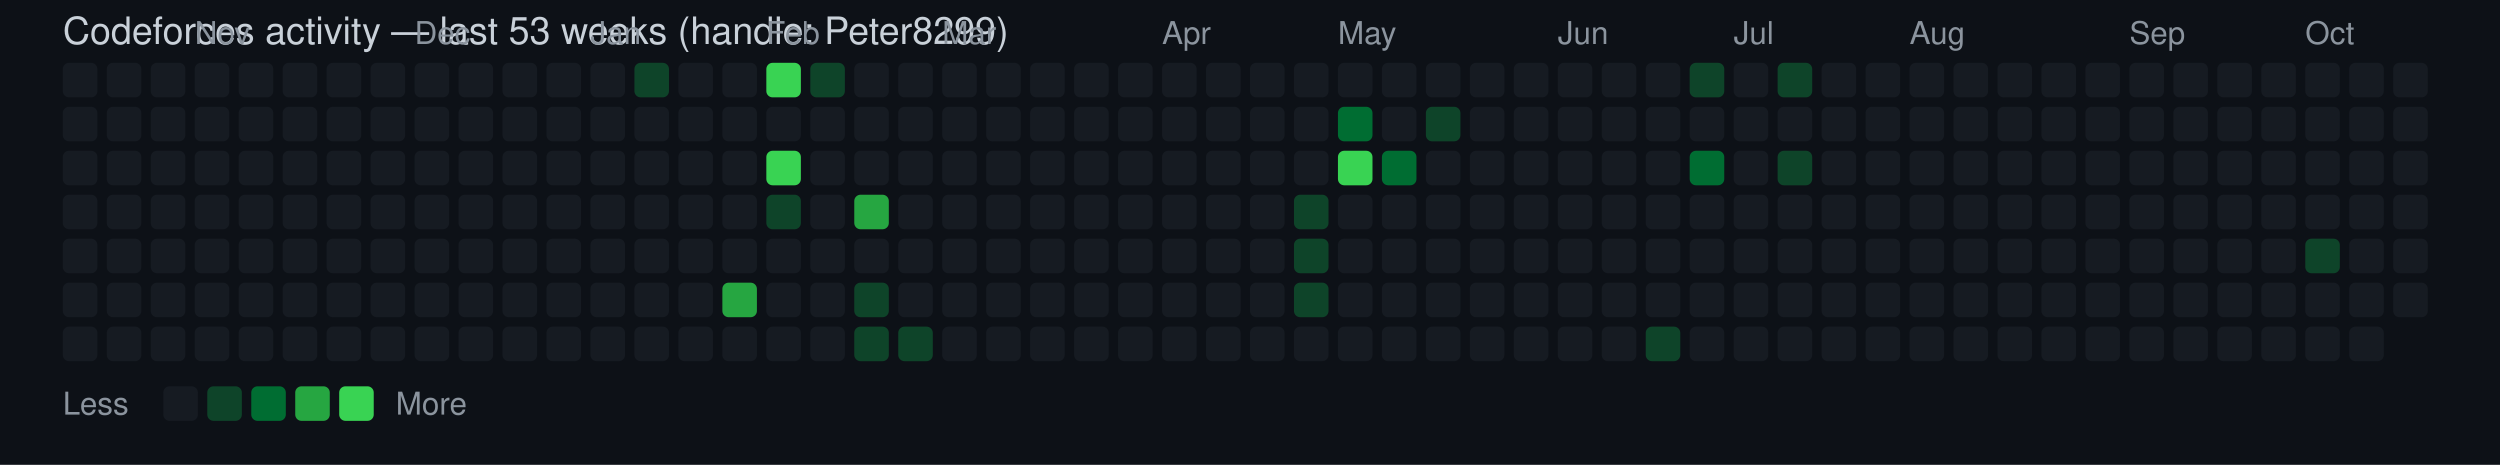
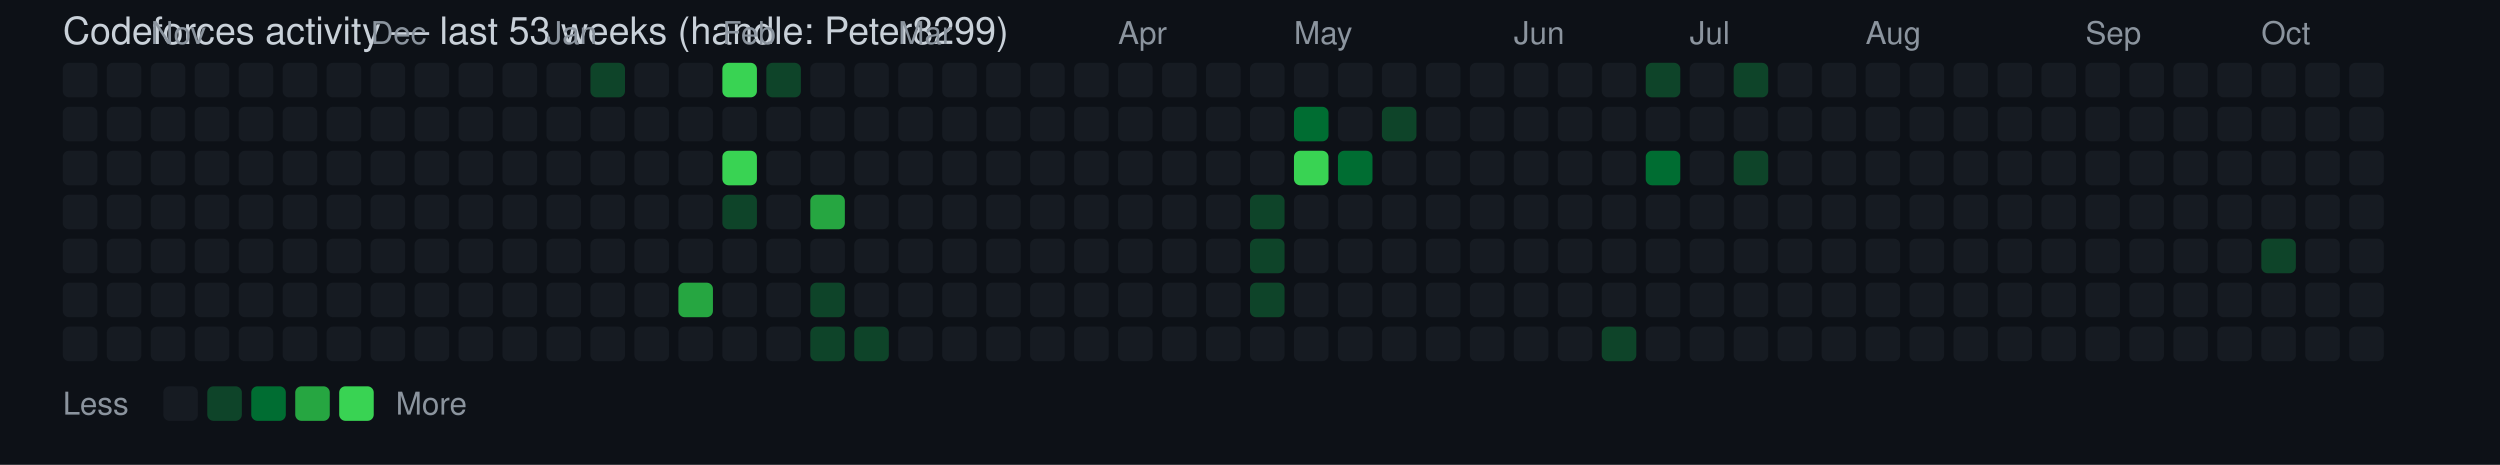
<svg xmlns="http://www.w3.org/2000/svg" width="796" height="148" viewBox="0 0 796 148" font-family="Segoe UI, Helvetica, Arial, sans-serif">
  <rect width="100%" height="100%" fill="#0d1117" />
  <text x="20" y="14" fill="#c9d1d9" font-size="12">Codeforces activity — last 53 weeks (handle: Peter8299)</text>
  <rect x="20" y="20" width="11" height="11" rx="2" ry="2" fill="#161b22" />
  <rect x="20" y="34" width="11" height="11" rx="2" ry="2" fill="#161b22" />
  <rect x="20" y="48" width="11" height="11" rx="2" ry="2" fill="#161b22" />
  <rect x="20" y="62" width="11" height="11" rx="2" ry="2" fill="#161b22" />
  <rect x="20" y="76" width="11" height="11" rx="2" ry="2" fill="#161b22" />
  <rect x="20" y="90" width="11" height="11" rx="2" ry="2" fill="#161b22" />
  <rect x="20" y="104" width="11" height="11" rx="2" ry="2" fill="#161b22" />
  <rect x="34" y="20" width="11" height="11" rx="2" ry="2" fill="#161b22" />
  <rect x="34" y="34" width="11" height="11" rx="2" ry="2" fill="#161b22" />
  <rect x="34" y="48" width="11" height="11" rx="2" ry="2" fill="#161b22" />
  <rect x="34" y="62" width="11" height="11" rx="2" ry="2" fill="#161b22" />
  <rect x="34" y="76" width="11" height="11" rx="2" ry="2" fill="#161b22" />
  <rect x="34" y="90" width="11" height="11" rx="2" ry="2" fill="#161b22" />
  <rect x="34" y="104" width="11" height="11" rx="2" ry="2" fill="#161b22" />
+   <text x="48" y="14" fill="#8b949e" font-size="10">Nov</text>
  <rect x="48" y="20" width="11" height="11" rx="2" ry="2" fill="#161b22" />
  <rect x="48" y="34" width="11" height="11" rx="2" ry="2" fill="#161b22" />
  <rect x="48" y="48" width="11" height="11" rx="2" ry="2" fill="#161b22" />
  <rect x="48" y="62" width="11" height="11" rx="2" ry="2" fill="#161b22" />
  <rect x="48" y="76" width="11" height="11" rx="2" ry="2" fill="#161b22" />
  <rect x="48" y="90" width="11" height="11" rx="2" ry="2" fill="#161b22" />
  <rect x="48" y="104" width="11" height="11" rx="2" ry="2" fill="#161b22" />
-   <text x="62" y="14" fill="#8b949e" font-size="10">Nov</text>
  <rect x="62" y="20" width="11" height="11" rx="2" ry="2" fill="#161b22" />
  <rect x="62" y="34" width="11" height="11" rx="2" ry="2" fill="#161b22" />
  <rect x="62" y="48" width="11" height="11" rx="2" ry="2" fill="#161b22" />
  <rect x="62" y="62" width="11" height="11" rx="2" ry="2" fill="#161b22" />
  <rect x="62" y="76" width="11" height="11" rx="2" ry="2" fill="#161b22" />
  <rect x="62" y="90" width="11" height="11" rx="2" ry="2" fill="#161b22" />
  <rect x="62" y="104" width="11" height="11" rx="2" ry="2" fill="#161b22" />
  <rect x="76" y="20" width="11" height="11" rx="2" ry="2" fill="#161b22" />
  <rect x="76" y="34" width="11" height="11" rx="2" ry="2" fill="#161b22" />
  <rect x="76" y="48" width="11" height="11" rx="2" ry="2" fill="#161b22" />
  <rect x="76" y="62" width="11" height="11" rx="2" ry="2" fill="#161b22" />
  <rect x="76" y="76" width="11" height="11" rx="2" ry="2" fill="#161b22" />
  <rect x="76" y="90" width="11" height="11" rx="2" ry="2" fill="#161b22" />
  <rect x="76" y="104" width="11" height="11" rx="2" ry="2" fill="#161b22" />
  <rect x="90" y="20" width="11" height="11" rx="2" ry="2" fill="#161b22" />
  <rect x="90" y="34" width="11" height="11" rx="2" ry="2" fill="#161b22" />
  <rect x="90" y="48" width="11" height="11" rx="2" ry="2" fill="#161b22" />
  <rect x="90" y="62" width="11" height="11" rx="2" ry="2" fill="#161b22" />
  <rect x="90" y="76" width="11" height="11" rx="2" ry="2" fill="#161b22" />
  <rect x="90" y="90" width="11" height="11" rx="2" ry="2" fill="#161b22" />
  <rect x="90" y="104" width="11" height="11" rx="2" ry="2" fill="#161b22" />
  <rect x="104" y="20" width="11" height="11" rx="2" ry="2" fill="#161b22" />
  <rect x="104" y="34" width="11" height="11" rx="2" ry="2" fill="#161b22" />
  <rect x="104" y="48" width="11" height="11" rx="2" ry="2" fill="#161b22" />
  <rect x="104" y="62" width="11" height="11" rx="2" ry="2" fill="#161b22" />
  <rect x="104" y="76" width="11" height="11" rx="2" ry="2" fill="#161b22" />
  <rect x="104" y="90" width="11" height="11" rx="2" ry="2" fill="#161b22" />
  <rect x="104" y="104" width="11" height="11" rx="2" ry="2" fill="#161b22" />
+   <text x="118" y="14" fill="#8b949e" font-size="10">Dec</text>
  <rect x="118" y="20" width="11" height="11" rx="2" ry="2" fill="#161b22" />
  <rect x="118" y="34" width="11" height="11" rx="2" ry="2" fill="#161b22" />
  <rect x="118" y="48" width="11" height="11" rx="2" ry="2" fill="#161b22" />
  <rect x="118" y="62" width="11" height="11" rx="2" ry="2" fill="#161b22" />
  <rect x="118" y="76" width="11" height="11" rx="2" ry="2" fill="#161b22" />
  <rect x="118" y="90" width="11" height="11" rx="2" ry="2" fill="#161b22" />
  <rect x="118" y="104" width="11" height="11" rx="2" ry="2" fill="#161b22" />
-   <text x="132" y="14" fill="#8b949e" font-size="10">Dec</text>
  <rect x="132" y="20" width="11" height="11" rx="2" ry="2" fill="#161b22" />
  <rect x="132" y="34" width="11" height="11" rx="2" ry="2" fill="#161b22" />
  <rect x="132" y="48" width="11" height="11" rx="2" ry="2" fill="#161b22" />
  <rect x="132" y="62" width="11" height="11" rx="2" ry="2" fill="#161b22" />
  <rect x="132" y="76" width="11" height="11" rx="2" ry="2" fill="#161b22" />
  <rect x="132" y="90" width="11" height="11" rx="2" ry="2" fill="#161b22" />
  <rect x="132" y="104" width="11" height="11" rx="2" ry="2" fill="#161b22" />
  <rect x="146" y="20" width="11" height="11" rx="2" ry="2" fill="#161b22" />
  <rect x="146" y="34" width="11" height="11" rx="2" ry="2" fill="#161b22" />
  <rect x="146" y="48" width="11" height="11" rx="2" ry="2" fill="#161b22" />
  <rect x="146" y="62" width="11" height="11" rx="2" ry="2" fill="#161b22" />
  <rect x="146" y="76" width="11" height="11" rx="2" ry="2" fill="#161b22" />
  <rect x="146" y="90" width="11" height="11" rx="2" ry="2" fill="#161b22" />
  <rect x="146" y="104" width="11" height="11" rx="2" ry="2" fill="#161b22" />
  <rect x="160" y="20" width="11" height="11" rx="2" ry="2" fill="#161b22" />
  <rect x="160" y="34" width="11" height="11" rx="2" ry="2" fill="#161b22" />
  <rect x="160" y="48" width="11" height="11" rx="2" ry="2" fill="#161b22" />
  <rect x="160" y="62" width="11" height="11" rx="2" ry="2" fill="#161b22" />
  <rect x="160" y="76" width="11" height="11" rx="2" ry="2" fill="#161b22" />
  <rect x="160" y="90" width="11" height="11" rx="2" ry="2" fill="#161b22" />
  <rect x="160" y="104" width="11" height="11" rx="2" ry="2" fill="#161b22" />
+   <text x="174" y="14" fill="#8b949e" font-size="10">Jan</text>
  <rect x="174" y="20" width="11" height="11" rx="2" ry="2" fill="#161b22" />
  <rect x="174" y="34" width="11" height="11" rx="2" ry="2" fill="#161b22" />
  <rect x="174" y="48" width="11" height="11" rx="2" ry="2" fill="#161b22" />
  <rect x="174" y="62" width="11" height="11" rx="2" ry="2" fill="#161b22" />
  <rect x="174" y="76" width="11" height="11" rx="2" ry="2" fill="#161b22" />
  <rect x="174" y="90" width="11" height="11" rx="2" ry="2" fill="#161b22" />
  <rect x="174" y="104" width="11" height="11" rx="2" ry="2" fill="#161b22" />
-   <text x="188" y="14" fill="#8b949e" font-size="10">Jan</text>
-   <rect x="188" y="20" width="11" height="11" rx="2" ry="2" fill="#161b22" />
+   <rect x="188" y="20" width="11" height="11" rx="2" ry="2" fill="#0e4429" />
  <rect x="188" y="34" width="11" height="11" rx="2" ry="2" fill="#161b22" />
  <rect x="188" y="48" width="11" height="11" rx="2" ry="2" fill="#161b22" />
  <rect x="188" y="62" width="11" height="11" rx="2" ry="2" fill="#161b22" />
  <rect x="188" y="76" width="11" height="11" rx="2" ry="2" fill="#161b22" />
  <rect x="188" y="90" width="11" height="11" rx="2" ry="2" fill="#161b22" />
  <rect x="188" y="104" width="11" height="11" rx="2" ry="2" fill="#161b22" />
-   <rect x="202" y="20" width="11" height="11" rx="2" ry="2" fill="#0e4429" />
+   <rect x="202" y="20" width="11" height="11" rx="2" ry="2" fill="#161b22" />
  <rect x="202" y="34" width="11" height="11" rx="2" ry="2" fill="#161b22" />
  <rect x="202" y="48" width="11" height="11" rx="2" ry="2" fill="#161b22" />
  <rect x="202" y="62" width="11" height="11" rx="2" ry="2" fill="#161b22" />
  <rect x="202" y="76" width="11" height="11" rx="2" ry="2" fill="#161b22" />
  <rect x="202" y="90" width="11" height="11" rx="2" ry="2" fill="#161b22" />
  <rect x="202" y="104" width="11" height="11" rx="2" ry="2" fill="#161b22" />
  <rect x="216" y="20" width="11" height="11" rx="2" ry="2" fill="#161b22" />
  <rect x="216" y="34" width="11" height="11" rx="2" ry="2" fill="#161b22" />
  <rect x="216" y="48" width="11" height="11" rx="2" ry="2" fill="#161b22" />
  <rect x="216" y="62" width="11" height="11" rx="2" ry="2" fill="#161b22" />
  <rect x="216" y="76" width="11" height="11" rx="2" ry="2" fill="#161b22" />
-   <rect x="216" y="90" width="11" height="11" rx="2" ry="2" fill="#161b22" />
+   <rect x="216" y="90" width="11" height="11" rx="2" ry="2" fill="#26a641" />
  <rect x="216" y="104" width="11" height="11" rx="2" ry="2" fill="#161b22" />
-   <rect x="230" y="20" width="11" height="11" rx="2" ry="2" fill="#161b22" />
+   <text x="230" y="14" fill="#8b949e" font-size="10">Feb</text>
+   <rect x="230" y="20" width="11" height="11" rx="2" ry="2" fill="#39d353" />
  <rect x="230" y="34" width="11" height="11" rx="2" ry="2" fill="#161b22" />
-   <rect x="230" y="48" width="11" height="11" rx="2" ry="2" fill="#161b22" />
-   <rect x="230" y="62" width="11" height="11" rx="2" ry="2" fill="#161b22" />
+   <rect x="230" y="48" width="11" height="11" rx="2" ry="2" fill="#39d353" />
+   <rect x="230" y="62" width="11" height="11" rx="2" ry="2" fill="#0e4429" />
  <rect x="230" y="76" width="11" height="11" rx="2" ry="2" fill="#161b22" />
-   <rect x="230" y="90" width="11" height="11" rx="2" ry="2" fill="#26a641" />
+   <rect x="230" y="90" width="11" height="11" rx="2" ry="2" fill="#161b22" />
  <rect x="230" y="104" width="11" height="11" rx="2" ry="2" fill="#161b22" />
-   <text x="244" y="14" fill="#8b949e" font-size="10">Feb</text>
-   <rect x="244" y="20" width="11" height="11" rx="2" ry="2" fill="#39d353" />
+   <rect x="244" y="20" width="11" height="11" rx="2" ry="2" fill="#0e4429" />
  <rect x="244" y="34" width="11" height="11" rx="2" ry="2" fill="#161b22" />
-   <rect x="244" y="48" width="11" height="11" rx="2" ry="2" fill="#39d353" />
-   <rect x="244" y="62" width="11" height="11" rx="2" ry="2" fill="#0e4429" />
+   <rect x="244" y="48" width="11" height="11" rx="2" ry="2" fill="#161b22" />
+   <rect x="244" y="62" width="11" height="11" rx="2" ry="2" fill="#161b22" />
  <rect x="244" y="76" width="11" height="11" rx="2" ry="2" fill="#161b22" />
  <rect x="244" y="90" width="11" height="11" rx="2" ry="2" fill="#161b22" />
  <rect x="244" y="104" width="11" height="11" rx="2" ry="2" fill="#161b22" />
-   <rect x="258" y="20" width="11" height="11" rx="2" ry="2" fill="#0e4429" />
+   <rect x="258" y="20" width="11" height="11" rx="2" ry="2" fill="#161b22" />
  <rect x="258" y="34" width="11" height="11" rx="2" ry="2" fill="#161b22" />
  <rect x="258" y="48" width="11" height="11" rx="2" ry="2" fill="#161b22" />
-   <rect x="258" y="62" width="11" height="11" rx="2" ry="2" fill="#161b22" />
+   <rect x="258" y="62" width="11" height="11" rx="2" ry="2" fill="#26a641" />
  <rect x="258" y="76" width="11" height="11" rx="2" ry="2" fill="#161b22" />
-   <rect x="258" y="90" width="11" height="11" rx="2" ry="2" fill="#161b22" />
-   <rect x="258" y="104" width="11" height="11" rx="2" ry="2" fill="#161b22" />
+   <rect x="258" y="90" width="11" height="11" rx="2" ry="2" fill="#0e4429" />
+   <rect x="258" y="104" width="11" height="11" rx="2" ry="2" fill="#0e4429" />
  <rect x="272" y="20" width="11" height="11" rx="2" ry="2" fill="#161b22" />
  <rect x="272" y="34" width="11" height="11" rx="2" ry="2" fill="#161b22" />
  <rect x="272" y="48" width="11" height="11" rx="2" ry="2" fill="#161b22" />
-   <rect x="272" y="62" width="11" height="11" rx="2" ry="2" fill="#26a641" />
+   <rect x="272" y="62" width="11" height="11" rx="2" ry="2" fill="#161b22" />
  <rect x="272" y="76" width="11" height="11" rx="2" ry="2" fill="#161b22" />
-   <rect x="272" y="90" width="11" height="11" rx="2" ry="2" fill="#0e4429" />
+   <rect x="272" y="90" width="11" height="11" rx="2" ry="2" fill="#161b22" />
  <rect x="272" y="104" width="11" height="11" rx="2" ry="2" fill="#0e4429" />
+   <text x="286" y="14" fill="#8b949e" font-size="10">Mar</text>
  <rect x="286" y="20" width="11" height="11" rx="2" ry="2" fill="#161b22" />
  <rect x="286" y="34" width="11" height="11" rx="2" ry="2" fill="#161b22" />
  <rect x="286" y="48" width="11" height="11" rx="2" ry="2" fill="#161b22" />
  <rect x="286" y="62" width="11" height="11" rx="2" ry="2" fill="#161b22" />
  <rect x="286" y="76" width="11" height="11" rx="2" ry="2" fill="#161b22" />
  <rect x="286" y="90" width="11" height="11" rx="2" ry="2" fill="#161b22" />
-   <rect x="286" y="104" width="11" height="11" rx="2" ry="2" fill="#0e4429" />
-   <text x="300" y="14" fill="#8b949e" font-size="10">Mar</text>
+   <rect x="286" y="104" width="11" height="11" rx="2" ry="2" fill="#161b22" />
  <rect x="300" y="20" width="11" height="11" rx="2" ry="2" fill="#161b22" />
  <rect x="300" y="34" width="11" height="11" rx="2" ry="2" fill="#161b22" />
  <rect x="300" y="48" width="11" height="11" rx="2" ry="2" fill="#161b22" />
  <rect x="300" y="62" width="11" height="11" rx="2" ry="2" fill="#161b22" />
  <rect x="300" y="76" width="11" height="11" rx="2" ry="2" fill="#161b22" />
  <rect x="300" y="90" width="11" height="11" rx="2" ry="2" fill="#161b22" />
  <rect x="300" y="104" width="11" height="11" rx="2" ry="2" fill="#161b22" />
  <rect x="314" y="20" width="11" height="11" rx="2" ry="2" fill="#161b22" />
  <rect x="314" y="34" width="11" height="11" rx="2" ry="2" fill="#161b22" />
  <rect x="314" y="48" width="11" height="11" rx="2" ry="2" fill="#161b22" />
  <rect x="314" y="62" width="11" height="11" rx="2" ry="2" fill="#161b22" />
  <rect x="314" y="76" width="11" height="11" rx="2" ry="2" fill="#161b22" />
  <rect x="314" y="90" width="11" height="11" rx="2" ry="2" fill="#161b22" />
  <rect x="314" y="104" width="11" height="11" rx="2" ry="2" fill="#161b22" />
  <rect x="328" y="20" width="11" height="11" rx="2" ry="2" fill="#161b22" />
  <rect x="328" y="34" width="11" height="11" rx="2" ry="2" fill="#161b22" />
  <rect x="328" y="48" width="11" height="11" rx="2" ry="2" fill="#161b22" />
  <rect x="328" y="62" width="11" height="11" rx="2" ry="2" fill="#161b22" />
  <rect x="328" y="76" width="11" height="11" rx="2" ry="2" fill="#161b22" />
  <rect x="328" y="90" width="11" height="11" rx="2" ry="2" fill="#161b22" />
  <rect x="328" y="104" width="11" height="11" rx="2" ry="2" fill="#161b22" />
  <rect x="342" y="20" width="11" height="11" rx="2" ry="2" fill="#161b22" />
  <rect x="342" y="34" width="11" height="11" rx="2" ry="2" fill="#161b22" />
  <rect x="342" y="48" width="11" height="11" rx="2" ry="2" fill="#161b22" />
  <rect x="342" y="62" width="11" height="11" rx="2" ry="2" fill="#161b22" />
  <rect x="342" y="76" width="11" height="11" rx="2" ry="2" fill="#161b22" />
  <rect x="342" y="90" width="11" height="11" rx="2" ry="2" fill="#161b22" />
  <rect x="342" y="104" width="11" height="11" rx="2" ry="2" fill="#161b22" />
+   <text x="356" y="14" fill="#8b949e" font-size="10">Apr</text>
  <rect x="356" y="20" width="11" height="11" rx="2" ry="2" fill="#161b22" />
  <rect x="356" y="34" width="11" height="11" rx="2" ry="2" fill="#161b22" />
  <rect x="356" y="48" width="11" height="11" rx="2" ry="2" fill="#161b22" />
  <rect x="356" y="62" width="11" height="11" rx="2" ry="2" fill="#161b22" />
  <rect x="356" y="76" width="11" height="11" rx="2" ry="2" fill="#161b22" />
  <rect x="356" y="90" width="11" height="11" rx="2" ry="2" fill="#161b22" />
  <rect x="356" y="104" width="11" height="11" rx="2" ry="2" fill="#161b22" />
-   <text x="370" y="14" fill="#8b949e" font-size="10">Apr</text>
  <rect x="370" y="20" width="11" height="11" rx="2" ry="2" fill="#161b22" />
  <rect x="370" y="34" width="11" height="11" rx="2" ry="2" fill="#161b22" />
  <rect x="370" y="48" width="11" height="11" rx="2" ry="2" fill="#161b22" />
  <rect x="370" y="62" width="11" height="11" rx="2" ry="2" fill="#161b22" />
  <rect x="370" y="76" width="11" height="11" rx="2" ry="2" fill="#161b22" />
  <rect x="370" y="90" width="11" height="11" rx="2" ry="2" fill="#161b22" />
  <rect x="370" y="104" width="11" height="11" rx="2" ry="2" fill="#161b22" />
  <rect x="384" y="20" width="11" height="11" rx="2" ry="2" fill="#161b22" />
  <rect x="384" y="34" width="11" height="11" rx="2" ry="2" fill="#161b22" />
  <rect x="384" y="48" width="11" height="11" rx="2" ry="2" fill="#161b22" />
  <rect x="384" y="62" width="11" height="11" rx="2" ry="2" fill="#161b22" />
  <rect x="384" y="76" width="11" height="11" rx="2" ry="2" fill="#161b22" />
  <rect x="384" y="90" width="11" height="11" rx="2" ry="2" fill="#161b22" />
  <rect x="384" y="104" width="11" height="11" rx="2" ry="2" fill="#161b22" />
  <rect x="398" y="20" width="11" height="11" rx="2" ry="2" fill="#161b22" />
  <rect x="398" y="34" width="11" height="11" rx="2" ry="2" fill="#161b22" />
  <rect x="398" y="48" width="11" height="11" rx="2" ry="2" fill="#161b22" />
-   <rect x="398" y="62" width="11" height="11" rx="2" ry="2" fill="#161b22" />
-   <rect x="398" y="76" width="11" height="11" rx="2" ry="2" fill="#161b22" />
-   <rect x="398" y="90" width="11" height="11" rx="2" ry="2" fill="#161b22" />
+   <rect x="398" y="62" width="11" height="11" rx="2" ry="2" fill="#0e4429" />
+   <rect x="398" y="76" width="11" height="11" rx="2" ry="2" fill="#0e4429" />
+   <rect x="398" y="90" width="11" height="11" rx="2" ry="2" fill="#0e4429" />
  <rect x="398" y="104" width="11" height="11" rx="2" ry="2" fill="#161b22" />
+   <text x="412" y="14" fill="#8b949e" font-size="10">May</text>
  <rect x="412" y="20" width="11" height="11" rx="2" ry="2" fill="#161b22" />
-   <rect x="412" y="34" width="11" height="11" rx="2" ry="2" fill="#161b22" />
-   <rect x="412" y="48" width="11" height="11" rx="2" ry="2" fill="#161b22" />
-   <rect x="412" y="62" width="11" height="11" rx="2" ry="2" fill="#0e4429" />
-   <rect x="412" y="76" width="11" height="11" rx="2" ry="2" fill="#0e4429" />
-   <rect x="412" y="90" width="11" height="11" rx="2" ry="2" fill="#0e4429" />
+   <rect x="412" y="34" width="11" height="11" rx="2" ry="2" fill="#006d32" />
+   <rect x="412" y="48" width="11" height="11" rx="2" ry="2" fill="#39d353" />
+   <rect x="412" y="62" width="11" height="11" rx="2" ry="2" fill="#161b22" />
+   <rect x="412" y="76" width="11" height="11" rx="2" ry="2" fill="#161b22" />
+   <rect x="412" y="90" width="11" height="11" rx="2" ry="2" fill="#161b22" />
  <rect x="412" y="104" width="11" height="11" rx="2" ry="2" fill="#161b22" />
-   <text x="426" y="14" fill="#8b949e" font-size="10">May</text>
  <rect x="426" y="20" width="11" height="11" rx="2" ry="2" fill="#161b22" />
-   <rect x="426" y="34" width="11" height="11" rx="2" ry="2" fill="#006d32" />
-   <rect x="426" y="48" width="11" height="11" rx="2" ry="2" fill="#39d353" />
+   <rect x="426" y="34" width="11" height="11" rx="2" ry="2" fill="#161b22" />
+   <rect x="426" y="48" width="11" height="11" rx="2" ry="2" fill="#006d32" />
  <rect x="426" y="62" width="11" height="11" rx="2" ry="2" fill="#161b22" />
  <rect x="426" y="76" width="11" height="11" rx="2" ry="2" fill="#161b22" />
  <rect x="426" y="90" width="11" height="11" rx="2" ry="2" fill="#161b22" />
  <rect x="426" y="104" width="11" height="11" rx="2" ry="2" fill="#161b22" />
  <rect x="440" y="20" width="11" height="11" rx="2" ry="2" fill="#161b22" />
-   <rect x="440" y="34" width="11" height="11" rx="2" ry="2" fill="#161b22" />
-   <rect x="440" y="48" width="11" height="11" rx="2" ry="2" fill="#006d32" />
+   <rect x="440" y="34" width="11" height="11" rx="2" ry="2" fill="#0e4429" />
+   <rect x="440" y="48" width="11" height="11" rx="2" ry="2" fill="#161b22" />
  <rect x="440" y="62" width="11" height="11" rx="2" ry="2" fill="#161b22" />
  <rect x="440" y="76" width="11" height="11" rx="2" ry="2" fill="#161b22" />
  <rect x="440" y="90" width="11" height="11" rx="2" ry="2" fill="#161b22" />
  <rect x="440" y="104" width="11" height="11" rx="2" ry="2" fill="#161b22" />
  <rect x="454" y="20" width="11" height="11" rx="2" ry="2" fill="#161b22" />
-   <rect x="454" y="34" width="11" height="11" rx="2" ry="2" fill="#0e4429" />
+   <rect x="454" y="34" width="11" height="11" rx="2" ry="2" fill="#161b22" />
  <rect x="454" y="48" width="11" height="11" rx="2" ry="2" fill="#161b22" />
  <rect x="454" y="62" width="11" height="11" rx="2" ry="2" fill="#161b22" />
  <rect x="454" y="76" width="11" height="11" rx="2" ry="2" fill="#161b22" />
  <rect x="454" y="90" width="11" height="11" rx="2" ry="2" fill="#161b22" />
  <rect x="454" y="104" width="11" height="11" rx="2" ry="2" fill="#161b22" />
  <rect x="468" y="20" width="11" height="11" rx="2" ry="2" fill="#161b22" />
  <rect x="468" y="34" width="11" height="11" rx="2" ry="2" fill="#161b22" />
  <rect x="468" y="48" width="11" height="11" rx="2" ry="2" fill="#161b22" />
  <rect x="468" y="62" width="11" height="11" rx="2" ry="2" fill="#161b22" />
  <rect x="468" y="76" width="11" height="11" rx="2" ry="2" fill="#161b22" />
  <rect x="468" y="90" width="11" height="11" rx="2" ry="2" fill="#161b22" />
  <rect x="468" y="104" width="11" height="11" rx="2" ry="2" fill="#161b22" />
+   <text x="482" y="14" fill="#8b949e" font-size="10">Jun</text>
  <rect x="482" y="20" width="11" height="11" rx="2" ry="2" fill="#161b22" />
  <rect x="482" y="34" width="11" height="11" rx="2" ry="2" fill="#161b22" />
  <rect x="482" y="48" width="11" height="11" rx="2" ry="2" fill="#161b22" />
  <rect x="482" y="62" width="11" height="11" rx="2" ry="2" fill="#161b22" />
  <rect x="482" y="76" width="11" height="11" rx="2" ry="2" fill="#161b22" />
  <rect x="482" y="90" width="11" height="11" rx="2" ry="2" fill="#161b22" />
  <rect x="482" y="104" width="11" height="11" rx="2" ry="2" fill="#161b22" />
-   <text x="496" y="14" fill="#8b949e" font-size="10">Jun</text>
  <rect x="496" y="20" width="11" height="11" rx="2" ry="2" fill="#161b22" />
  <rect x="496" y="34" width="11" height="11" rx="2" ry="2" fill="#161b22" />
  <rect x="496" y="48" width="11" height="11" rx="2" ry="2" fill="#161b22" />
  <rect x="496" y="62" width="11" height="11" rx="2" ry="2" fill="#161b22" />
  <rect x="496" y="76" width="11" height="11" rx="2" ry="2" fill="#161b22" />
  <rect x="496" y="90" width="11" height="11" rx="2" ry="2" fill="#161b22" />
  <rect x="496" y="104" width="11" height="11" rx="2" ry="2" fill="#161b22" />
  <rect x="510" y="20" width="11" height="11" rx="2" ry="2" fill="#161b22" />
  <rect x="510" y="34" width="11" height="11" rx="2" ry="2" fill="#161b22" />
  <rect x="510" y="48" width="11" height="11" rx="2" ry="2" fill="#161b22" />
  <rect x="510" y="62" width="11" height="11" rx="2" ry="2" fill="#161b22" />
  <rect x="510" y="76" width="11" height="11" rx="2" ry="2" fill="#161b22" />
  <rect x="510" y="90" width="11" height="11" rx="2" ry="2" fill="#161b22" />
-   <rect x="510" y="104" width="11" height="11" rx="2" ry="2" fill="#161b22" />
-   <rect x="524" y="20" width="11" height="11" rx="2" ry="2" fill="#161b22" />
+   <rect x="510" y="104" width="11" height="11" rx="2" ry="2" fill="#0e4429" />
+   <rect x="524" y="20" width="11" height="11" rx="2" ry="2" fill="#0e4429" />
  <rect x="524" y="34" width="11" height="11" rx="2" ry="2" fill="#161b22" />
-   <rect x="524" y="48" width="11" height="11" rx="2" ry="2" fill="#161b22" />
+   <rect x="524" y="48" width="11" height="11" rx="2" ry="2" fill="#006d32" />
  <rect x="524" y="62" width="11" height="11" rx="2" ry="2" fill="#161b22" />
  <rect x="524" y="76" width="11" height="11" rx="2" ry="2" fill="#161b22" />
  <rect x="524" y="90" width="11" height="11" rx="2" ry="2" fill="#161b22" />
-   <rect x="524" y="104" width="11" height="11" rx="2" ry="2" fill="#0e4429" />
-   <rect x="538" y="20" width="11" height="11" rx="2" ry="2" fill="#0e4429" />
+   <rect x="524" y="104" width="11" height="11" rx="2" ry="2" fill="#161b22" />
+   <text x="538" y="14" fill="#8b949e" font-size="10">Jul</text>
+   <rect x="538" y="20" width="11" height="11" rx="2" ry="2" fill="#161b22" />
  <rect x="538" y="34" width="11" height="11" rx="2" ry="2" fill="#161b22" />
-   <rect x="538" y="48" width="11" height="11" rx="2" ry="2" fill="#006d32" />
+   <rect x="538" y="48" width="11" height="11" rx="2" ry="2" fill="#161b22" />
  <rect x="538" y="62" width="11" height="11" rx="2" ry="2" fill="#161b22" />
  <rect x="538" y="76" width="11" height="11" rx="2" ry="2" fill="#161b22" />
  <rect x="538" y="90" width="11" height="11" rx="2" ry="2" fill="#161b22" />
  <rect x="538" y="104" width="11" height="11" rx="2" ry="2" fill="#161b22" />
-   <text x="552" y="14" fill="#8b949e" font-size="10">Jul</text>
-   <rect x="552" y="20" width="11" height="11" rx="2" ry="2" fill="#161b22" />
+   <rect x="552" y="20" width="11" height="11" rx="2" ry="2" fill="#0e4429" />
  <rect x="552" y="34" width="11" height="11" rx="2" ry="2" fill="#161b22" />
-   <rect x="552" y="48" width="11" height="11" rx="2" ry="2" fill="#161b22" />
+   <rect x="552" y="48" width="11" height="11" rx="2" ry="2" fill="#0e4429" />
  <rect x="552" y="62" width="11" height="11" rx="2" ry="2" fill="#161b22" />
  <rect x="552" y="76" width="11" height="11" rx="2" ry="2" fill="#161b22" />
  <rect x="552" y="90" width="11" height="11" rx="2" ry="2" fill="#161b22" />
  <rect x="552" y="104" width="11" height="11" rx="2" ry="2" fill="#161b22" />
-   <rect x="566" y="20" width="11" height="11" rx="2" ry="2" fill="#0e4429" />
+   <rect x="566" y="20" width="11" height="11" rx="2" ry="2" fill="#161b22" />
  <rect x="566" y="34" width="11" height="11" rx="2" ry="2" fill="#161b22" />
-   <rect x="566" y="48" width="11" height="11" rx="2" ry="2" fill="#0e4429" />
+   <rect x="566" y="48" width="11" height="11" rx="2" ry="2" fill="#161b22" />
  <rect x="566" y="62" width="11" height="11" rx="2" ry="2" fill="#161b22" />
  <rect x="566" y="76" width="11" height="11" rx="2" ry="2" fill="#161b22" />
  <rect x="566" y="90" width="11" height="11" rx="2" ry="2" fill="#161b22" />
  <rect x="566" y="104" width="11" height="11" rx="2" ry="2" fill="#161b22" />
  <rect x="580" y="20" width="11" height="11" rx="2" ry="2" fill="#161b22" />
  <rect x="580" y="34" width="11" height="11" rx="2" ry="2" fill="#161b22" />
  <rect x="580" y="48" width="11" height="11" rx="2" ry="2" fill="#161b22" />
  <rect x="580" y="62" width="11" height="11" rx="2" ry="2" fill="#161b22" />
  <rect x="580" y="76" width="11" height="11" rx="2" ry="2" fill="#161b22" />
  <rect x="580" y="90" width="11" height="11" rx="2" ry="2" fill="#161b22" />
  <rect x="580" y="104" width="11" height="11" rx="2" ry="2" fill="#161b22" />
+   <text x="594" y="14" fill="#8b949e" font-size="10">Aug</text>
  <rect x="594" y="20" width="11" height="11" rx="2" ry="2" fill="#161b22" />
  <rect x="594" y="34" width="11" height="11" rx="2" ry="2" fill="#161b22" />
  <rect x="594" y="48" width="11" height="11" rx="2" ry="2" fill="#161b22" />
  <rect x="594" y="62" width="11" height="11" rx="2" ry="2" fill="#161b22" />
  <rect x="594" y="76" width="11" height="11" rx="2" ry="2" fill="#161b22" />
  <rect x="594" y="90" width="11" height="11" rx="2" ry="2" fill="#161b22" />
  <rect x="594" y="104" width="11" height="11" rx="2" ry="2" fill="#161b22" />
-   <text x="608" y="14" fill="#8b949e" font-size="10">Aug</text>
  <rect x="608" y="20" width="11" height="11" rx="2" ry="2" fill="#161b22" />
  <rect x="608" y="34" width="11" height="11" rx="2" ry="2" fill="#161b22" />
  <rect x="608" y="48" width="11" height="11" rx="2" ry="2" fill="#161b22" />
  <rect x="608" y="62" width="11" height="11" rx="2" ry="2" fill="#161b22" />
  <rect x="608" y="76" width="11" height="11" rx="2" ry="2" fill="#161b22" />
  <rect x="608" y="90" width="11" height="11" rx="2" ry="2" fill="#161b22" />
  <rect x="608" y="104" width="11" height="11" rx="2" ry="2" fill="#161b22" />
  <rect x="622" y="20" width="11" height="11" rx="2" ry="2" fill="#161b22" />
  <rect x="622" y="34" width="11" height="11" rx="2" ry="2" fill="#161b22" />
  <rect x="622" y="48" width="11" height="11" rx="2" ry="2" fill="#161b22" />
  <rect x="622" y="62" width="11" height="11" rx="2" ry="2" fill="#161b22" />
  <rect x="622" y="76" width="11" height="11" rx="2" ry="2" fill="#161b22" />
  <rect x="622" y="90" width="11" height="11" rx="2" ry="2" fill="#161b22" />
  <rect x="622" y="104" width="11" height="11" rx="2" ry="2" fill="#161b22" />
  <rect x="636" y="20" width="11" height="11" rx="2" ry="2" fill="#161b22" />
  <rect x="636" y="34" width="11" height="11" rx="2" ry="2" fill="#161b22" />
  <rect x="636" y="48" width="11" height="11" rx="2" ry="2" fill="#161b22" />
  <rect x="636" y="62" width="11" height="11" rx="2" ry="2" fill="#161b22" />
  <rect x="636" y="76" width="11" height="11" rx="2" ry="2" fill="#161b22" />
  <rect x="636" y="90" width="11" height="11" rx="2" ry="2" fill="#161b22" />
  <rect x="636" y="104" width="11" height="11" rx="2" ry="2" fill="#161b22" />
  <rect x="650" y="20" width="11" height="11" rx="2" ry="2" fill="#161b22" />
  <rect x="650" y="34" width="11" height="11" rx="2" ry="2" fill="#161b22" />
  <rect x="650" y="48" width="11" height="11" rx="2" ry="2" fill="#161b22" />
  <rect x="650" y="62" width="11" height="11" rx="2" ry="2" fill="#161b22" />
  <rect x="650" y="76" width="11" height="11" rx="2" ry="2" fill="#161b22" />
  <rect x="650" y="90" width="11" height="11" rx="2" ry="2" fill="#161b22" />
  <rect x="650" y="104" width="11" height="11" rx="2" ry="2" fill="#161b22" />
+   <text x="664" y="14" fill="#8b949e" font-size="10">Sep</text>
  <rect x="664" y="20" width="11" height="11" rx="2" ry="2" fill="#161b22" />
  <rect x="664" y="34" width="11" height="11" rx="2" ry="2" fill="#161b22" />
  <rect x="664" y="48" width="11" height="11" rx="2" ry="2" fill="#161b22" />
  <rect x="664" y="62" width="11" height="11" rx="2" ry="2" fill="#161b22" />
  <rect x="664" y="76" width="11" height="11" rx="2" ry="2" fill="#161b22" />
  <rect x="664" y="90" width="11" height="11" rx="2" ry="2" fill="#161b22" />
  <rect x="664" y="104" width="11" height="11" rx="2" ry="2" fill="#161b22" />
-   <text x="678" y="14" fill="#8b949e" font-size="10">Sep</text>
  <rect x="678" y="20" width="11" height="11" rx="2" ry="2" fill="#161b22" />
  <rect x="678" y="34" width="11" height="11" rx="2" ry="2" fill="#161b22" />
  <rect x="678" y="48" width="11" height="11" rx="2" ry="2" fill="#161b22" />
  <rect x="678" y="62" width="11" height="11" rx="2" ry="2" fill="#161b22" />
  <rect x="678" y="76" width="11" height="11" rx="2" ry="2" fill="#161b22" />
  <rect x="678" y="90" width="11" height="11" rx="2" ry="2" fill="#161b22" />
  <rect x="678" y="104" width="11" height="11" rx="2" ry="2" fill="#161b22" />
  <rect x="692" y="20" width="11" height="11" rx="2" ry="2" fill="#161b22" />
  <rect x="692" y="34" width="11" height="11" rx="2" ry="2" fill="#161b22" />
  <rect x="692" y="48" width="11" height="11" rx="2" ry="2" fill="#161b22" />
  <rect x="692" y="62" width="11" height="11" rx="2" ry="2" fill="#161b22" />
  <rect x="692" y="76" width="11" height="11" rx="2" ry="2" fill="#161b22" />
  <rect x="692" y="90" width="11" height="11" rx="2" ry="2" fill="#161b22" />
  <rect x="692" y="104" width="11" height="11" rx="2" ry="2" fill="#161b22" />
  <rect x="706" y="20" width="11" height="11" rx="2" ry="2" fill="#161b22" />
  <rect x="706" y="34" width="11" height="11" rx="2" ry="2" fill="#161b22" />
  <rect x="706" y="48" width="11" height="11" rx="2" ry="2" fill="#161b22" />
  <rect x="706" y="62" width="11" height="11" rx="2" ry="2" fill="#161b22" />
  <rect x="706" y="76" width="11" height="11" rx="2" ry="2" fill="#161b22" />
  <rect x="706" y="90" width="11" height="11" rx="2" ry="2" fill="#161b22" />
  <rect x="706" y="104" width="11" height="11" rx="2" ry="2" fill="#161b22" />
+   <text x="720" y="14" fill="#8b949e" font-size="10">Oct</text>
  <rect x="720" y="20" width="11" height="11" rx="2" ry="2" fill="#161b22" />
  <rect x="720" y="34" width="11" height="11" rx="2" ry="2" fill="#161b22" />
  <rect x="720" y="48" width="11" height="11" rx="2" ry="2" fill="#161b22" />
  <rect x="720" y="62" width="11" height="11" rx="2" ry="2" fill="#161b22" />
-   <rect x="720" y="76" width="11" height="11" rx="2" ry="2" fill="#161b22" />
+   <rect x="720" y="76" width="11" height="11" rx="2" ry="2" fill="#0e4429" />
  <rect x="720" y="90" width="11" height="11" rx="2" ry="2" fill="#161b22" />
  <rect x="720" y="104" width="11" height="11" rx="2" ry="2" fill="#161b22" />
-   <text x="734" y="14" fill="#8b949e" font-size="10">Oct</text>
  <rect x="734" y="20" width="11" height="11" rx="2" ry="2" fill="#161b22" />
  <rect x="734" y="34" width="11" height="11" rx="2" ry="2" fill="#161b22" />
  <rect x="734" y="48" width="11" height="11" rx="2" ry="2" fill="#161b22" />
  <rect x="734" y="62" width="11" height="11" rx="2" ry="2" fill="#161b22" />
-   <rect x="734" y="76" width="11" height="11" rx="2" ry="2" fill="#0e4429" />
+   <rect x="734" y="76" width="11" height="11" rx="2" ry="2" fill="#161b22" />
  <rect x="734" y="90" width="11" height="11" rx="2" ry="2" fill="#161b22" />
  <rect x="734" y="104" width="11" height="11" rx="2" ry="2" fill="#161b22" />
  <rect x="748" y="20" width="11" height="11" rx="2" ry="2" fill="#161b22" />
  <rect x="748" y="34" width="11" height="11" rx="2" ry="2" fill="#161b22" />
  <rect x="748" y="48" width="11" height="11" rx="2" ry="2" fill="#161b22" />
  <rect x="748" y="62" width="11" height="11" rx="2" ry="2" fill="#161b22" />
  <rect x="748" y="76" width="11" height="11" rx="2" ry="2" fill="#161b22" />
  <rect x="748" y="90" width="11" height="11" rx="2" ry="2" fill="#161b22" />
  <rect x="748" y="104" width="11" height="11" rx="2" ry="2" fill="#161b22" />
-   <rect x="762" y="20" width="11" height="11" rx="2" ry="2" fill="#161b22" />
-   <rect x="762" y="34" width="11" height="11" rx="2" ry="2" fill="#161b22" />
-   <rect x="762" y="48" width="11" height="11" rx="2" ry="2" fill="#161b22" />
-   <rect x="762" y="62" width="11" height="11" rx="2" ry="2" fill="#161b22" />
-   <rect x="762" y="76" width="11" height="11" rx="2" ry="2" fill="#161b22" />
-   <rect x="762" y="90" width="11" height="11" rx="2" ry="2" fill="#161b22" />
  <text x="20" y="132" fill="#8b949e" font-size="10">Less</text>
  <rect x="52" y="123" width="11" height="11" rx="2" ry="2" fill="#161b22" />
  <rect x="66" y="123" width="11" height="11" rx="2" ry="2" fill="#0e4429" />
  <rect x="80" y="123" width="11" height="11" rx="2" ry="2" fill="#006d32" />
  <rect x="94" y="123" width="11" height="11" rx="2" ry="2" fill="#26a641" />
  <rect x="108" y="123" width="11" height="11" rx="2" ry="2" fill="#39d353" />
  <text x="126" y="132" fill="#8b949e" font-size="10">More</text>
</svg>
